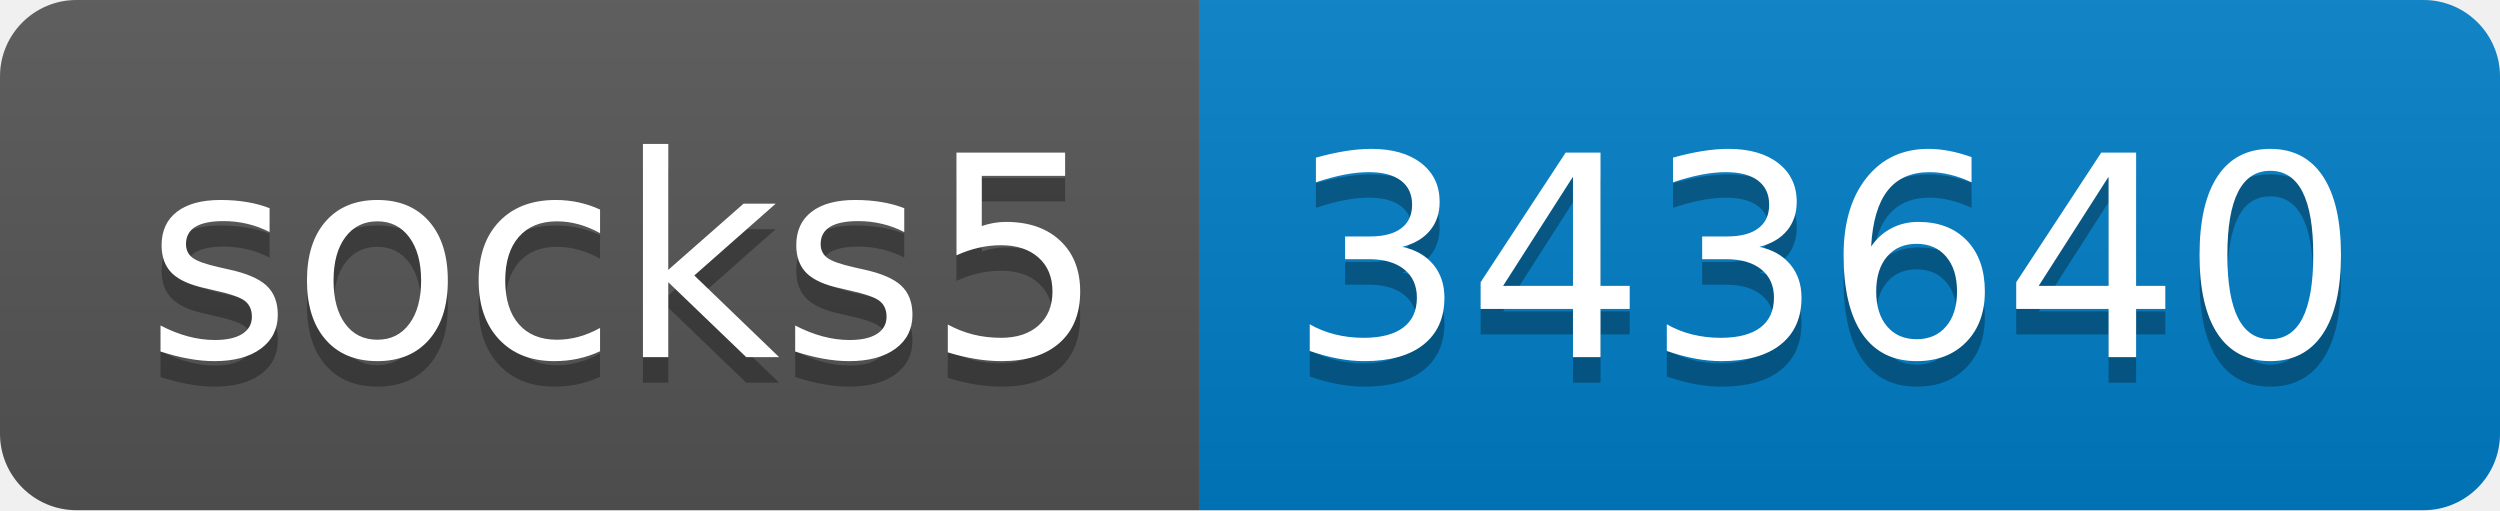
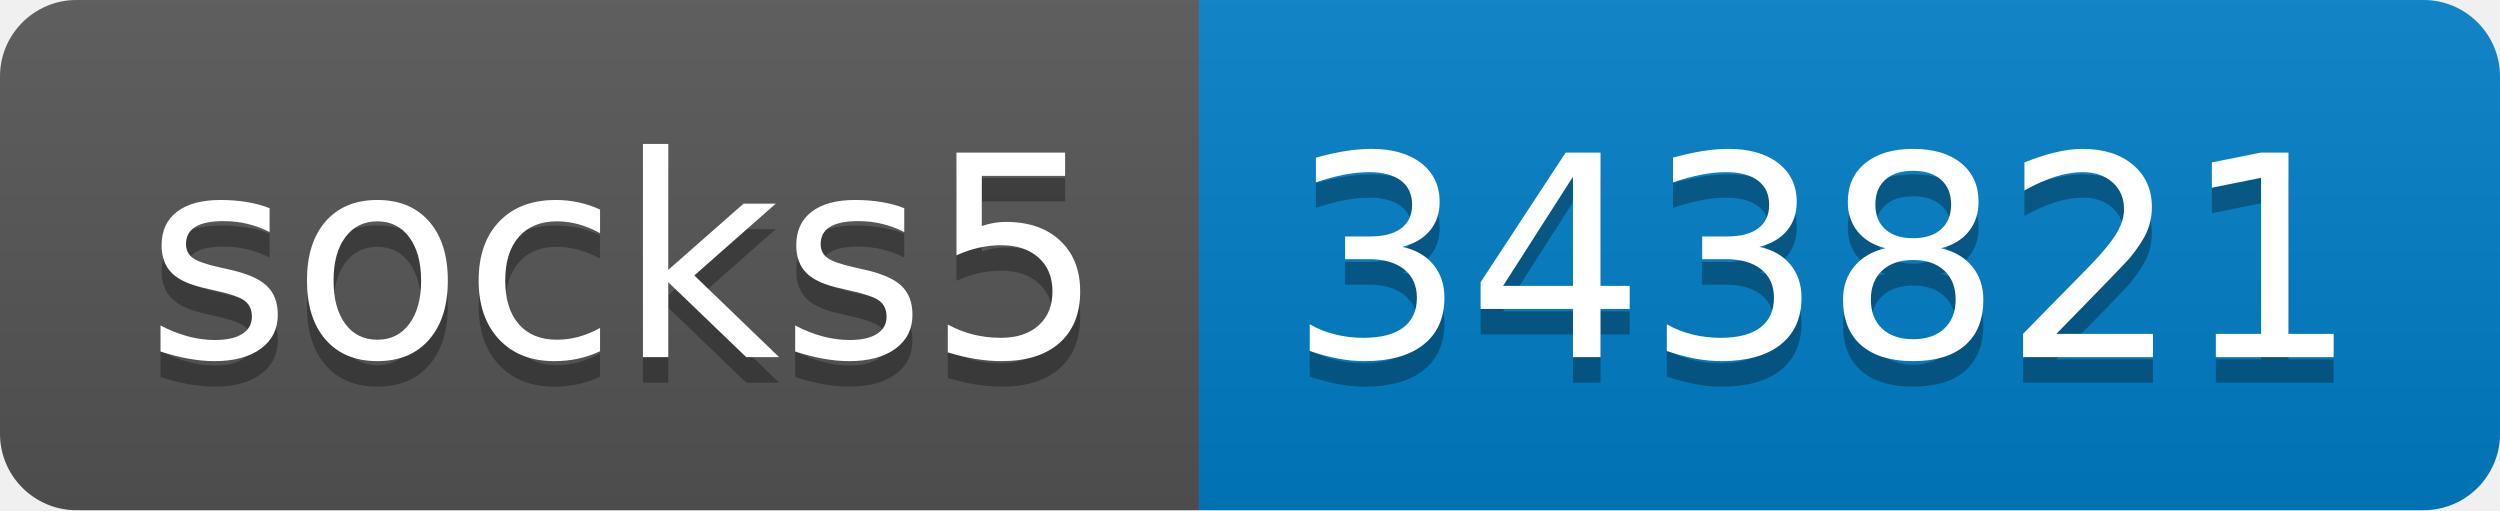
- <svg xmlns="http://www.w3.org/2000/svg" width="98" height="20" role="img" aria-label="socks5: 343640">
+ <svg xmlns="http://www.w3.org/2000/svg" width="98" height="20" role="img" aria-label="socks5: 343821">
  <linearGradient id="s" x2="0" y2="100%">
    <stop offset="0" stop-color="#bbb" stop-opacity=".1" />
    <stop offset="1" stop-opacity=".1" />
  </linearGradient>
  <clipPath id="r">
    <rect width="98" height="20" rx="3" fill="#fff" />
  </clipPath>
  <g clip-path="url(#r)">
    <rect width="47" height="20" fill="#555" />
    <rect x="47" width="51" height="20" fill="#007ec6" />
    <rect width="98" height="20" fill="url(#s)" />
  </g>
  <g fill="#fff" text-anchor="middle" font-family="Verdana,Geneva,DejaVu Sans,sans-serif" text-rendering="geometricPrecision" font-size="110">
    <text aria-hidden="true" x="245" y="150" fill="#010101" fill-opacity=".3" transform="scale(.1)" textLength="370">socks5</text>
    <text x="245" y="140" transform="scale(.1)" fill="#fff" textLength="370">socks5</text>
-     <text aria-hidden="true" x="715" y="150" fill="#010101" fill-opacity=".3" transform="scale(.1)" textLength="410">343640</text>
-     <text x="715" y="140" transform="scale(.1)" fill="#fff" textLength="410">343640</text>
+     <text aria-hidden="true" x="715" y="150" fill="#010101" fill-opacity=".3" transform="scale(.1)" textLength="410">343821</text>
+     <text x="715" y="140" transform="scale(.1)" fill="#fff" textLength="410">343821</text>
  </g>
</svg>
